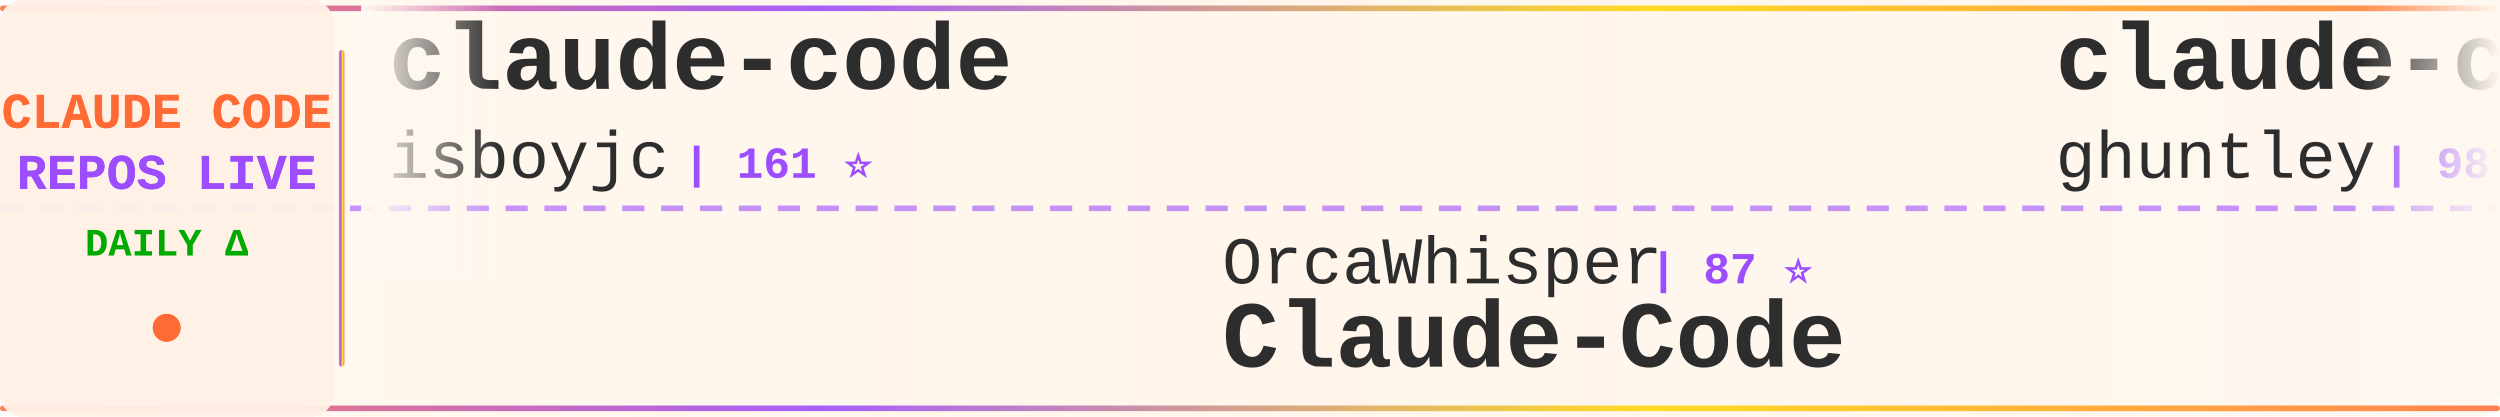
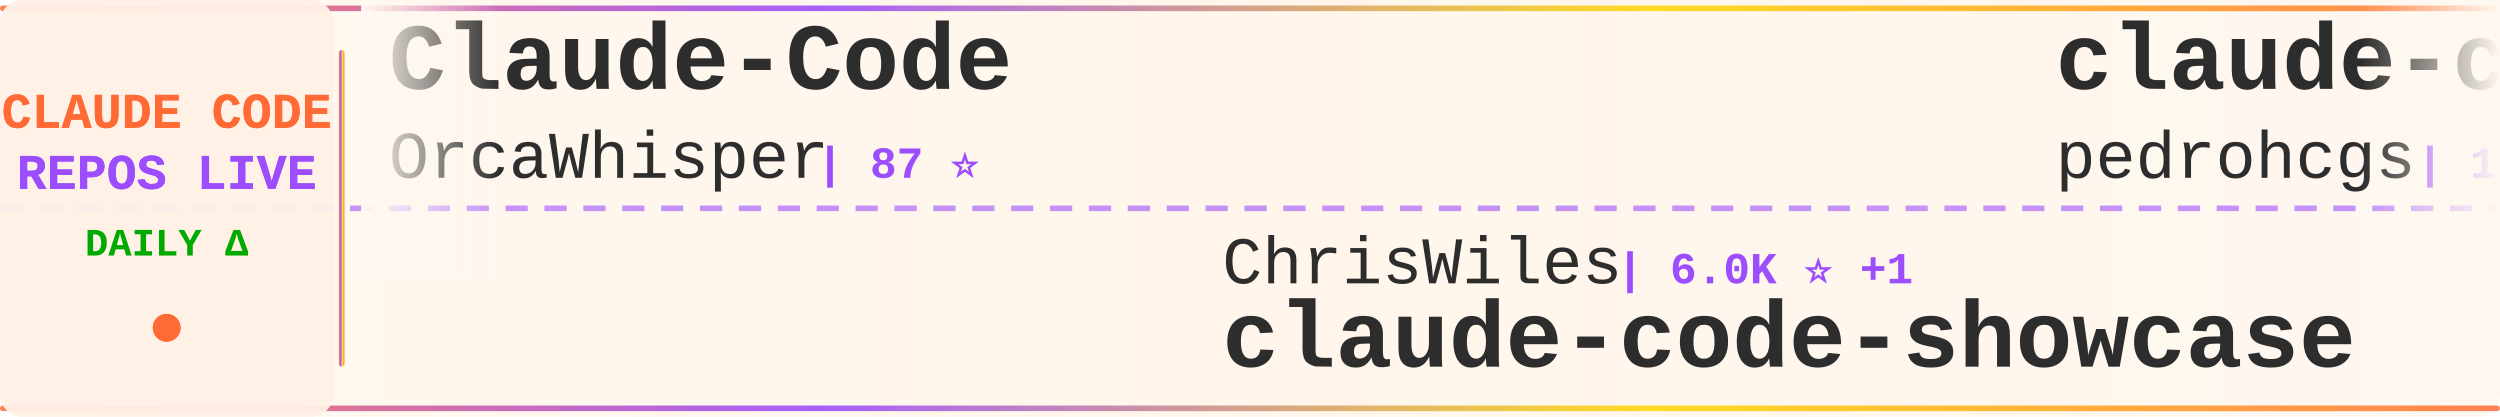
<svg xmlns="http://www.w3.org/2000/svg" width="900" height="150">
  <defs>
    <linearGradient id="tickerBg" x1="0%" y1="0%" x2="100%" y2="0%">
      <stop offset="0%" style="stop-color:#fff8f0;stop-opacity:0.98" />
      <stop offset="50%" style="stop-color:#fff5eb;stop-opacity:1" />
      <stop offset="100%" style="stop-color:#fff8f0;stop-opacity:0.98" />
    </linearGradient>
    <linearGradient id="borderGrad" x1="0%" y1="0%" x2="100%" y2="0%">
      <stop offset="0%" style="stop-color:#FF6B35;stop-opacity:0.85">
        <animate attributeName="stop-opacity" values="0.85;1;0.85" dur="2s" repeatCount="indefinite" />
      </stop>
      <stop offset="33%" style="stop-color:#9C4EFF;stop-opacity:0.9">
        <animate attributeName="stop-opacity" values="0.9;1;0.9" dur="2.2s" repeatCount="indefinite" />
      </stop>
      <stop offset="66%" style="stop-color:#FFD700;stop-opacity:0.85">
        <animate attributeName="stop-opacity" values="0.85;1;0.85" dur="1.8s" repeatCount="indefinite" />
      </stop>
      <stop offset="100%" style="stop-color:#FF6B35;stop-opacity:0.85">
        <animate attributeName="stop-opacity" values="0.85;1;0.85" dur="2s" repeatCount="indefinite" />
      </stop>
    </linearGradient>
    <filter id="textGlow">
      <feGaussianBlur stdDeviation="0.15" result="coloredBlur" />
      <feMerge>
        <feMergeNode in="coloredBlur" />
        <feMergeNode in="SourceGraphic" />
      </feMerge>
    </filter>
    <filter id="metricGlow">
      <feGaussianBlur stdDeviation="0.2" result="coloredBlur" />
      <feMerge>
        <feMergeNode in="coloredBlur" />
        <feMergeNode in="SourceGraphic" />
      </feMerge>
    </filter>
    <linearGradient id="leftFade" x1="0%" y1="0%" x2="100%" y2="0%">
      <stop offset="0%" style="stop-color:#fff8f0;stop-opacity:1" />
      <stop offset="100%" style="stop-color:#fff8f0;stop-opacity:0" />
    </linearGradient>
    <linearGradient id="rightFade" x1="0%" y1="0%" x2="100%" y2="0%">
      <stop offset="0%" style="stop-color:#fff8f0;stop-opacity:0" />
      <stop offset="100%" style="stop-color:#fff8f0;stop-opacity:1" />
    </linearGradient>
  </defs>
  <rect width="900" height="150" fill="url(#tickerBg)" rx="8" />
  <rect x="0" y="2" width="900" height="2" fill="url(#borderGrad)" rx="1" />
  <rect x="0" y="146" width="900" height="2" fill="url(#borderGrad)" rx="1" />
  <line x1="0" y1="75" x2="900" y2="75" stroke="#9C4EFF" stroke-width="2" stroke-dasharray="8 6" opacity="0.6" />
  <rect x="0" y="0" width="120" height="150" fill="#fff0e6" opacity="0.95" rx="8" />
  <text x="60" y="46" font-family="'Courier New', monospace" font-size="18" font-weight="bold" fill="#FF6B35" text-anchor="middle" filter="url(#textGlow)">
    CLAUDE CODE
  </text>
  <text x="60" y="68" font-family="'Courier New', monospace" font-size="18" font-weight="bold" fill="#9C4EFF" text-anchor="middle" filter="url(#textGlow)">
    REPOS LIVE
  </text>
  <text x="60" y="92" font-family="'Courier New', monospace" font-size="14" font-weight="bold" fill="#00aa00" text-anchor="middle">
    DAILY Δ
  </text>
  <circle cx="60" cy="118" r="5" fill="#FF6B35" filter="url(#metricGlow)">
    <animate attributeName="r" values="4;6;4" dur="1.5s" repeatCount="indefinite" />
    <animate attributeName="opacity" values="0.6;1;0.6" dur="1.5s" repeatCount="indefinite" />
  </circle>
  <rect x="122" y="18" width="2" height="114" fill="url(#borderGrad)" rx="1" />
  <clipPath id="tickerClip">
    <rect x="130" y="0" width="770" height="150" />
  </clipPath>
  <g clip-path="url(#tickerClip)">
    <g id="tickerItems">
      <animateTransform attributeName="transform" attributeType="XML" type="translate" from="0 0" to="-3000 0" dur="54s" repeatCount="indefinite" />
      <g transform="translate(0, 0)">
-         <text x="140" y="32" font-family="'Courier New', monospace" font-size="34" font-weight="bold" fill="#2d2d2d">claude-code</text>
-         <text x="140" y="64" font-family="'Courier New', monospace" font-size="24" font-weight="normal" fill="#2d2d2d" opacity="1.0">isboyjc</text>
-         <text x="246" y="64" font-family="'Courier New', monospace" font-size="16" font-weight="bold" fill="#9C4EFF"> | 161 ⭐</text>
+         <text x="140" y="32" font-family="'Courier New', monospace" font-size="34" font-weight="bold" fill="#2d2d2d">Claude-Code</text>
+         <text x="140" y="64" font-family="'Courier New', monospace" font-size="24" font-weight="normal" fill="#2d2d2d" opacity="1.0">OrcaWhisper</text>
+         <text x="294" y="64" font-family="'Courier New', monospace" font-size="16" font-weight="bold" fill="#9C4EFF"> | 87 ⭐</text>
      </g>
      <g transform="translate(300, 0)">
-         <text x="140" y="102" font-family="'Courier New', monospace" font-size="24" font-weight="normal" fill="#2d2d2d" opacity="1.0">OrcaWhisper</text>
-         <text x="294" y="102" font-family="'Courier New', monospace" font-size="16" font-weight="bold" fill="#9C4EFF"> | 87 ⭐</text>
-         <text x="140" y="132" font-family="'Courier New', monospace" font-size="34" font-weight="bold" fill="#2d2d2d">Claude-Code</text>
+         <text x="140" y="102" font-family="'Courier New', monospace" font-size="24" font-weight="normal" fill="#2d2d2d" opacity="1.0">ChrisWiles</text>
+         <text x="282" y="102" font-family="'Courier New', monospace" font-size="16" font-weight="bold" fill="#9C4EFF"> | 6.0K ⭐ +1</text>
+         <text x="140" y="132" font-family="'Courier New', monospace" font-size="34" font-weight="bold" fill="#2d2d2d">claude-code-showcase</text>
      </g>
      <g transform="translate(600, 0)">
-         <text x="140" y="32" font-family="'Courier New', monospace" font-size="34" font-weight="bold" fill="#2d2d2d">claude-code-source-code-...</text>
-         <text x="140" y="64" font-family="'Courier New', monospace" font-size="24" font-weight="normal" fill="#2d2d2d" opacity="1.0">ghuntley</text>
-         <text x="258" y="64" font-family="'Courier New', monospace" font-size="16" font-weight="bold" fill="#9C4EFF"> | 987 ⭐</text>
+         <text x="140" y="32" font-family="'Courier New', monospace" font-size="34" font-weight="bold" fill="#2d2d2d">claude-code-my-workflow</text>
+         <text x="140" y="64" font-family="'Courier New', monospace" font-size="24" font-weight="normal" fill="#2d2d2d" opacity="1.0">pedrohcgs</text>
+         <text x="270" y="64" font-family="'Courier New', monospace" font-size="16" font-weight="bold" fill="#9C4EFF"> | 1.4K ⭐</text>
      </g>
      <g transform="translate(900, 0)">
-         <text x="140" y="102" font-family="'Courier New', monospace" font-size="24" font-weight="normal" fill="#2d2d2d" opacity="1.0">hangsman</text>
-         <text x="258" y="102" font-family="'Courier New', monospace" font-size="16" font-weight="bold" fill="#9C4EFF"> | 790 ⭐</text>
-         <text x="140" y="132" font-family="'Courier New', monospace" font-size="34" font-weight="bold" fill="#2d2d2d">claude-code-source</text>
+         <text x="140" y="102" font-family="'Courier New', monospace" font-size="24" font-weight="normal" fill="#2d2d2d" opacity="1.0">krusemediallc</text>
+         <text x="318" y="102" font-family="'Courier New', monospace" font-size="16" font-weight="bold" fill="#9C4EFF"> | 1.1K ⭐</text>
+         <text x="140" y="132" font-family="'Courier New', monospace" font-size="34" font-weight="bold" fill="#2d2d2d">arcads-claude-code</text>
      </g>
      <g transform="translate(1200, 0)">
-         <text x="140" y="32" font-family="'Courier New', monospace" font-size="34" font-weight="bold" fill="#2d2d2d">skills</text>
-         <text x="140" y="64" font-family="'Courier New', monospace" font-size="24" font-weight="normal" fill="#2d2d2d" opacity="1.0">anthropics</text>
-         <text x="282" y="64" font-family="'Courier New', monospace" font-size="16" font-weight="bold" fill="#9C4EFF"> | 165.2K ⭐ +61</text>
+         <text x="140" y="32" font-family="'Courier New', monospace" font-size="34" font-weight="bold" fill="#2d2d2d">claude-code-engineering</text>
+         <text x="140" y="64" font-family="'Courier New', monospace" font-size="24" font-weight="normal" fill="#2d2d2d" opacity="1.0">huangjia2019</text>
+         <text x="306" y="64" font-family="'Courier New', monospace" font-size="16" font-weight="bold" fill="#9C4EFF"> | 1.0K ⭐</text>
      </g>
      <g transform="translate(1500, 0)">
-         <text x="140" y="102" font-family="'Courier New', monospace" font-size="24" font-weight="normal" fill="#2d2d2d" opacity="1.0">huangjia2019</text>
-         <text x="306" y="102" font-family="'Courier New', monospace" font-size="16" font-weight="bold" fill="#9C4EFF"> | 1.0K ⭐</text>
-         <text x="140" y="132" font-family="'Courier New', monospace" font-size="34" font-weight="bold" fill="#2d2d2d">claude-code-engineering</text>
+         <text x="140" y="102" font-family="'Courier New', monospace" font-size="24" font-weight="normal" fill="#2d2d2d" opacity="1.0">davila7</text>
+         <text x="246" y="102" font-family="'Courier New', monospace" font-size="16" font-weight="bold" fill="#9C4EFF"> | 30.0K ⭐ +4</text>
+         <text x="140" y="132" font-family="'Courier New', monospace" font-size="34" font-weight="bold" fill="#2d2d2d">claude-code-templates</text>
      </g>
      <g transform="translate(1800, 0)">
-         <text x="140" y="32" font-family="'Courier New', monospace" font-size="34" font-weight="bold" fill="#2d2d2d">claude-code-telegram</text>
-         <text x="140" y="64" font-family="'Courier New', monospace" font-size="24" font-weight="normal" fill="#2d2d2d" opacity="1.0">RichardAtCT</text>
-         <text x="294" y="64" font-family="'Courier New', monospace" font-size="16" font-weight="bold" fill="#9C4EFF"> | 2.7K ⭐</text>
+         <text x="140" y="32" font-family="'Courier New', monospace" font-size="34" font-weight="bold" fill="#2d2d2d">claude-code-plugins-plus...</text>
+         <text x="140" y="64" font-family="'Courier New', monospace" font-size="24" font-weight="normal" fill="#2d2d2d" opacity="1.0">jeremylongshore</text>
+         <text x="342" y="64" font-family="'Courier New', monospace" font-size="16" font-weight="bold" fill="#9C4EFF"> | 2.6K ⭐</text>
      </g>
      <g transform="translate(2100, 0)">
-         <text x="140" y="102" font-family="'Courier New', monospace" font-size="24" font-weight="normal" fill="#2d2d2d" opacity="1.0">Alishahryar1</text>
-         <text x="306" y="102" font-family="'Courier New', monospace" font-size="16" font-weight="bold" fill="#9C4EFF"> | 43.0K ⭐ +53</text>
-         <text x="140" y="132" font-family="'Courier New', monospace" font-size="34" font-weight="bold" fill="#2d2d2d">free-claude-code</text>
+         <text x="140" y="102" font-family="'Courier New', monospace" font-size="24" font-weight="normal" fill="#2d2d2d" opacity="1.0">AICoderTudou</text>
+         <text x="306" y="102" font-family="'Courier New', monospace" font-size="16" font-weight="bold" fill="#9C4EFF"> | 497 ⭐</text>
+         <text x="140" y="132" font-family="'Courier New', monospace" font-size="34" font-weight="bold" fill="#2d2d2d">claude-code-tudou</text>
      </g>
      <g transform="translate(2400, 0)">
-         <text x="140" y="32" font-family="'Courier New', monospace" font-size="34" font-weight="bold" fill="#2d2d2d">sc-claude-code-files</text>
-         <text x="140" y="64" font-family="'Courier New', monospace" font-size="24" font-weight="normal" fill="#2d2d2d" opacity="1.0">https-deeplearning-ai</text>
-         <text x="414" y="64" font-family="'Courier New', monospace" font-size="16" font-weight="bold" fill="#9C4EFF"> | 537 ⭐</text>
+         <text x="140" y="32" font-family="'Courier New', monospace" font-size="34" font-weight="bold" fill="#2d2d2d">claude-code-infrastructu...</text>
+         <text x="140" y="64" font-family="'Courier New', monospace" font-size="24" font-weight="normal" fill="#2d2d2d" opacity="1.0">diet103</text>
+         <text x="246" y="64" font-family="'Courier New', monospace" font-size="16" font-weight="bold" fill="#9C4EFF"> | 10.0K ⭐ +1</text>
      </g>
      <g transform="translate(2700, 0)">
-         <text x="140" y="102" font-family="'Courier New', monospace" font-size="24" font-weight="normal" fill="#2d2d2d" opacity="1.0">Donchitos</text>
-         <text x="270" y="102" font-family="'Courier New', monospace" font-size="16" font-weight="bold" fill="#9C4EFF"> | 23.5K ⭐ +7</text>
-         <text x="140" y="132" font-family="'Courier New', monospace" font-size="34" font-weight="bold" fill="#2d2d2d">Claude-Code-Game-Studios</text>
+         <text x="140" y="102" font-family="'Courier New', monospace" font-size="24" font-weight="normal" fill="#2d2d2d" opacity="1.0">freestylefly</text>
+         <text x="306" y="102" font-family="'Courier New', monospace" font-size="16" font-weight="bold" fill="#9C4EFF"> | 128 ⭐</text>
+         <text x="140" y="132" font-family="'Courier New', monospace" font-size="34" font-weight="bold" fill="#2d2d2d">claude-code</text>
      </g>
      <g transform="translate(3000, 0)">
-         <text x="140" y="32" font-family="'Courier New', monospace" font-size="34" font-weight="bold" fill="#2d2d2d">claude-code</text>
-         <text x="140" y="64" font-family="'Courier New', monospace" font-size="24" font-weight="normal" fill="#2d2d2d" opacity="1.0">isboyjc</text>
-         <text x="246" y="64" font-family="'Courier New', monospace" font-size="16" font-weight="bold" fill="#9C4EFF"> | 161 ⭐</text>
+         <text x="140" y="32" font-family="'Courier New', monospace" font-size="34" font-weight="bold" fill="#2d2d2d">Claude-Code</text>
+         <text x="140" y="64" font-family="'Courier New', monospace" font-size="24" font-weight="normal" fill="#2d2d2d" opacity="1.0">OrcaWhisper</text>
+         <text x="294" y="64" font-family="'Courier New', monospace" font-size="16" font-weight="bold" fill="#9C4EFF"> | 87 ⭐</text>
      </g>
      <g transform="translate(3300, 0)">
-         <text x="140" y="102" font-family="'Courier New', monospace" font-size="24" font-weight="normal" fill="#2d2d2d" opacity="1.0">OrcaWhisper</text>
-         <text x="294" y="102" font-family="'Courier New', monospace" font-size="16" font-weight="bold" fill="#9C4EFF"> | 87 ⭐</text>
-         <text x="140" y="132" font-family="'Courier New', monospace" font-size="34" font-weight="bold" fill="#2d2d2d">Claude-Code</text>
+         <text x="140" y="102" font-family="'Courier New', monospace" font-size="24" font-weight="normal" fill="#2d2d2d" opacity="1.0">ChrisWiles</text>
+         <text x="282" y="102" font-family="'Courier New', monospace" font-size="16" font-weight="bold" fill="#9C4EFF"> | 6.0K ⭐ +1</text>
+         <text x="140" y="132" font-family="'Courier New', monospace" font-size="34" font-weight="bold" fill="#2d2d2d">claude-code-showcase</text>
      </g>
      <g transform="translate(3600, 0)">
-         <text x="140" y="32" font-family="'Courier New', monospace" font-size="34" font-weight="bold" fill="#2d2d2d">claude-code-source-code-...</text>
-         <text x="140" y="64" font-family="'Courier New', monospace" font-size="24" font-weight="normal" fill="#2d2d2d" opacity="1.0">ghuntley</text>
-         <text x="258" y="64" font-family="'Courier New', monospace" font-size="16" font-weight="bold" fill="#9C4EFF"> | 987 ⭐</text>
+         <text x="140" y="32" font-family="'Courier New', monospace" font-size="34" font-weight="bold" fill="#2d2d2d">claude-code-my-workflow</text>
+         <text x="140" y="64" font-family="'Courier New', monospace" font-size="24" font-weight="normal" fill="#2d2d2d" opacity="1.0">pedrohcgs</text>
+         <text x="270" y="64" font-family="'Courier New', monospace" font-size="16" font-weight="bold" fill="#9C4EFF"> | 1.4K ⭐</text>
      </g>
      <g transform="translate(3900, 0)">
-         <text x="140" y="102" font-family="'Courier New', monospace" font-size="24" font-weight="normal" fill="#2d2d2d" opacity="1.0">hangsman</text>
-         <text x="258" y="102" font-family="'Courier New', monospace" font-size="16" font-weight="bold" fill="#9C4EFF"> | 790 ⭐</text>
-         <text x="140" y="132" font-family="'Courier New', monospace" font-size="34" font-weight="bold" fill="#2d2d2d">claude-code-source</text>
+         <text x="140" y="102" font-family="'Courier New', monospace" font-size="24" font-weight="normal" fill="#2d2d2d" opacity="1.0">krusemediallc</text>
+         <text x="318" y="102" font-family="'Courier New', monospace" font-size="16" font-weight="bold" fill="#9C4EFF"> | 1.1K ⭐</text>
+         <text x="140" y="132" font-family="'Courier New', monospace" font-size="34" font-weight="bold" fill="#2d2d2d">arcads-claude-code</text>
      </g>
    </g>
  </g>
  <rect x="130" y="0" width="50" height="100" fill="url(#leftFade)" />
  <rect x="850" y="0" width="50" height="100" fill="url(#rightFade)" />
</svg>
